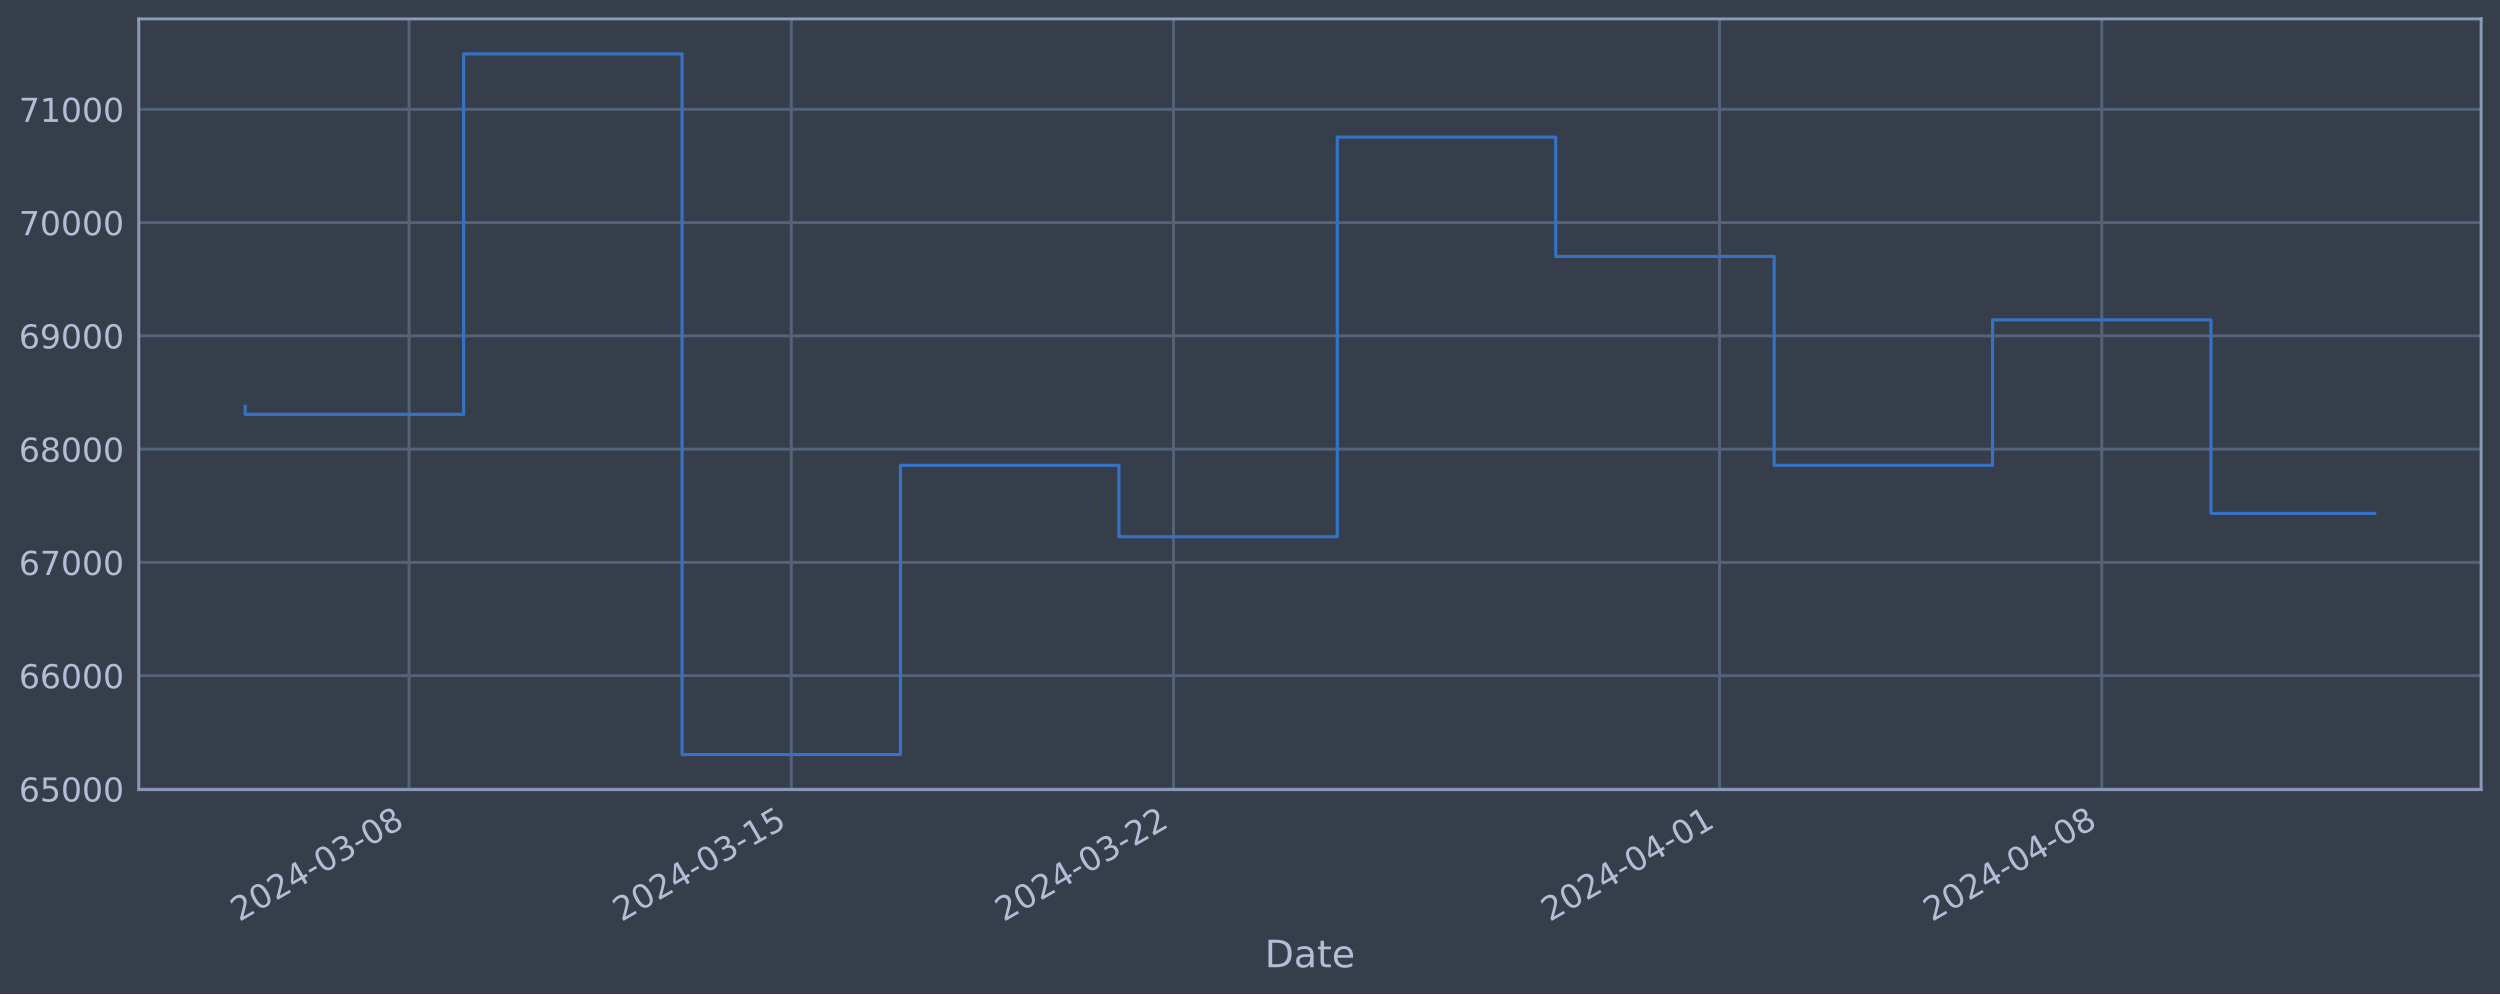
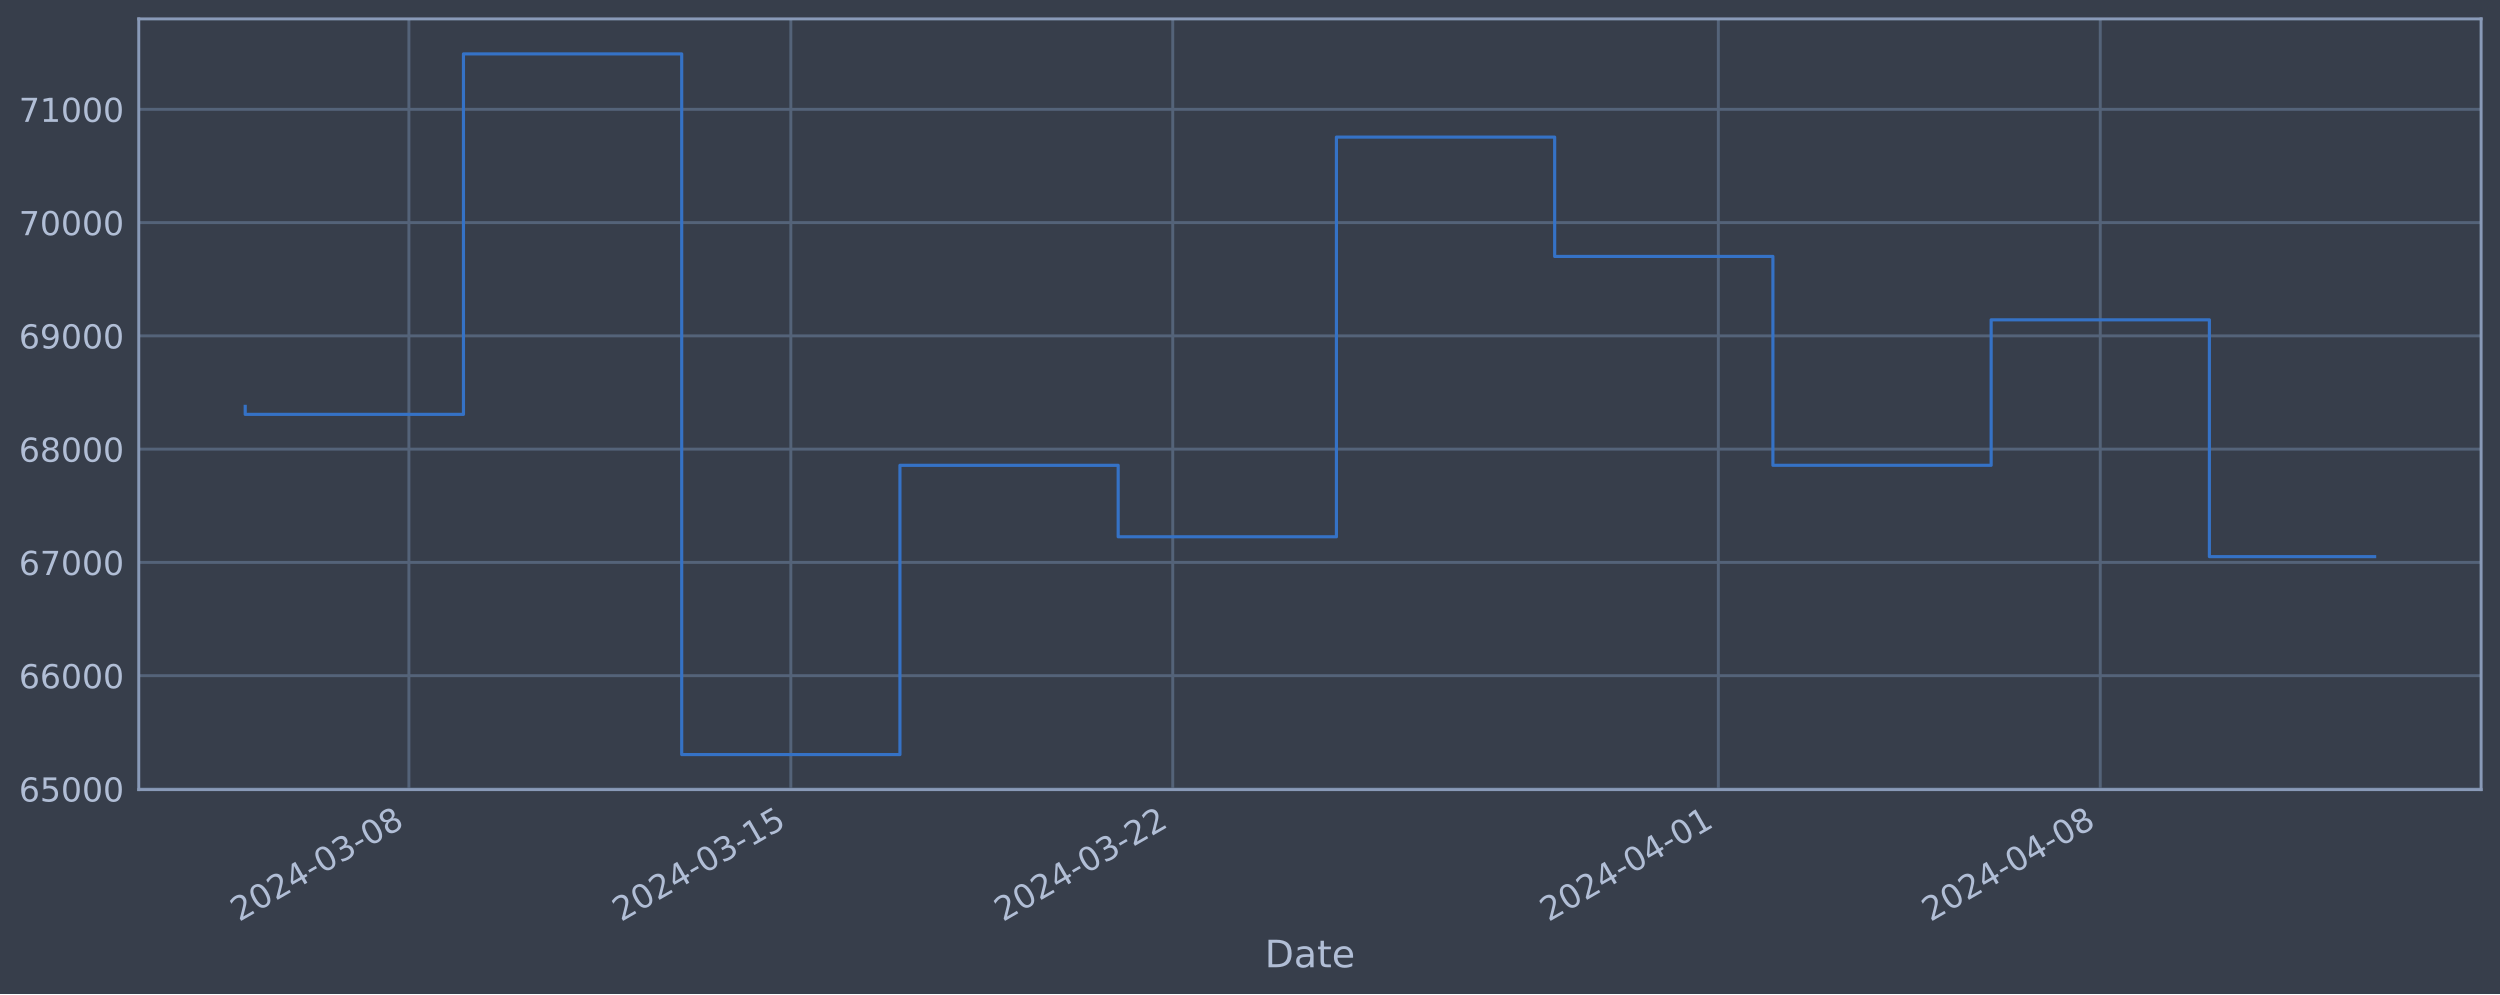
<svg xmlns="http://www.w3.org/2000/svg" xmlns:xlink="http://www.w3.org/1999/xlink" width="952.884pt" height="378.87pt" viewBox="0 0 952.884 378.87" version="1.1">
  <defs>
    <style type="text/css">*{stroke-linejoin: round; stroke-linecap: butt}</style>
  </defs>
  <g id="figure_1">
    <g id="patch_1">
      <path d="M 0 378.87  L 952.884 378.87  L 952.884 0  L 0 0  z " style="fill: #373e4b" />
    </g>
    <g id="axes_1">
      <g id="patch_2">
        <path d="M 52.884 300.96  L 945.684 300.96  L 945.684 7.2  L 52.884 7.2  z " style="fill: #373e4b" />
      </g>
      <g id="matplotlib.axis_1">
        <g id="xtick_1">
          <g id="line2d_1">
-             <path d="M 155.904 300.96  L 155.904 7.2  " clip-path="url(#p7636d2cea7)" style="fill: none; stroke: #546379; stroke-width: 1.12; stroke-linecap: square" />
+             <path d="M 155.853 300.96  L 155.853 7.2  " clip-path="url(#p2b58a1b9ce)" style="fill: none; stroke: #546379; stroke-width: 1.12; stroke-linecap: square" />
          </g>
          <g id="line2d_2" />
          <g id="text_1">
-             <g style="fill: #b1bed6" transform="translate(91.17813 351.4642) rotate(-30) scale(0.126 -0.126)">
+             <g style="fill: #b1bed6" transform="translate(91.12751 351.4642) rotate(-30) scale(0.126 -0.126)">
              <defs>
                <path id="DejaVuSans-32" d="M 1228 531  L 3431 531  L 3431 0  L 469 0  L 469 531  Q 828 903 1448 1529  Q 2069 2156 2228 2338  Q 2531 2678 2651 2914  Q 2772 3150 2772 3378  Q 2772 3750 2511 3984  Q 2250 4219 1831 4219  Q 1534 4219 1204 4116  Q 875 4013 500 3803  L 500 4441  Q 881 4594 1212 4672  Q 1544 4750 1819 4750  Q 2544 4750 2975 4387  Q 3406 4025 3406 3419  Q 3406 3131 3298 2873  Q 3191 2616 2906 2266  Q 2828 2175 2409 1742  Q 1991 1309 1228 531  z " transform="scale(0.015625)" />
                <path id="DejaVuSans-30" d="M 2034 4250  Q 1547 4250 1301 3770  Q 1056 3291 1056 2328  Q 1056 1369 1301 889  Q 1547 409 2034 409  Q 2525 409 2770 889  Q 3016 1369 3016 2328  Q 3016 3291 2770 3770  Q 2525 4250 2034 4250  z M 2034 4750  Q 2819 4750 3233 4129  Q 3647 3509 3647 2328  Q 3647 1150 3233 529  Q 2819 -91 2034 -91  Q 1250 -91 836 529  Q 422 1150 422 2328  Q 422 3509 836 4129  Q 1250 4750 2034 4750  z " transform="scale(0.015625)" />
                <path id="DejaVuSans-34" d="M 2419 4116  L 825 1625  L 2419 1625  L 2419 4116  z M 2253 4666  L 3047 4666  L 3047 1625  L 3713 1625  L 3713 1100  L 3047 1100  L 3047 0  L 2419 0  L 2419 1100  L 313 1100  L 313 1709  L 2253 4666  z " transform="scale(0.015625)" />
                <path id="DejaVuSans-2d" d="M 313 2009  L 1997 2009  L 1997 1497  L 313 1497  L 313 2009  z " transform="scale(0.015625)" />
                <path id="DejaVuSans-33" d="M 2597 2516  Q 3050 2419 3304 2112  Q 3559 1806 3559 1356  Q 3559 666 3084 287  Q 2609 -91 1734 -91  Q 1441 -91 1130 -33  Q 819 25 488 141  L 488 750  Q 750 597 1062 519  Q 1375 441 1716 441  Q 2309 441 2620 675  Q 2931 909 2931 1356  Q 2931 1769 2642 2001  Q 2353 2234 1838 2234  L 1294 2234  L 1294 2753  L 1863 2753  Q 2328 2753 2575 2939  Q 2822 3125 2822 3475  Q 2822 3834 2567 4026  Q 2313 4219 1838 4219  Q 1578 4219 1281 4162  Q 984 4106 628 3988  L 628 4550  Q 988 4650 1302 4700  Q 1616 4750 1894 4750  Q 2613 4750 3031 4423  Q 3450 4097 3450 3541  Q 3450 3153 3228 2886  Q 3006 2619 2597 2516  z " transform="scale(0.015625)" />
                <path id="DejaVuSans-38" d="M 2034 2216  Q 1584 2216 1326 1975  Q 1069 1734 1069 1313  Q 1069 891 1326 650  Q 1584 409 2034 409  Q 2484 409 2743 651  Q 3003 894 3003 1313  Q 3003 1734 2745 1975  Q 2488 2216 2034 2216  z M 1403 2484  Q 997 2584 770 2862  Q 544 3141 544 3541  Q 544 4100 942 4425  Q 1341 4750 2034 4750  Q 2731 4750 3128 4425  Q 3525 4100 3525 3541  Q 3525 3141 3298 2862  Q 3072 2584 2669 2484  Q 3125 2378 3379 2068  Q 3634 1759 3634 1313  Q 3634 634 3220 271  Q 2806 -91 2034 -91  Q 1263 -91 848 271  Q 434 634 434 1313  Q 434 1759 690 2068  Q 947 2378 1403 2484  z M 1172 3481  Q 1172 3119 1398 2916  Q 1625 2713 2034 2713  Q 2441 2713 2670 2916  Q 2900 3119 2900 3481  Q 2900 3844 2670 4047  Q 2441 4250 2034 4250  Q 1625 4250 1398 4047  Q 1172 3844 1172 3481  z " transform="scale(0.015625)" />
              </defs>
              <use xlink:href="#DejaVuSans-32" />
              <use xlink:href="#DejaVuSans-30" x="63.623" />
              <use xlink:href="#DejaVuSans-32" x="127.246" />
              <use xlink:href="#DejaVuSans-34" x="190.869" />
              <use xlink:href="#DejaVuSans-2d" x="254.492" />
              <use xlink:href="#DejaVuSans-30" x="290.576" />
              <use xlink:href="#DejaVuSans-33" x="354.199" />
              <use xlink:href="#DejaVuSans-2d" x="417.822" />
              <use xlink:href="#DejaVuSans-30" x="453.906" />
              <use xlink:href="#DejaVuSans-38" x="517.529" />
            </g>
          </g>
        </g>
        <g id="xtick_2">
          <g id="line2d_3">
-             <path d="M 301.592 300.96  L 301.592 7.2  " clip-path="url(#p7636d2cea7)" style="fill: none; stroke: #546379; stroke-width: 1.12; stroke-linecap: square" />
+             <path d="M 301.424 300.96  L 301.424 7.2  " clip-path="url(#p2b58a1b9ce)" style="fill: none; stroke: #546379; stroke-width: 1.12; stroke-linecap: square" />
          </g>
          <g id="line2d_4" />
          <g id="text_2">
-             <g style="fill: #b1bed6" transform="translate(236.867 351.4642) rotate(-30) scale(0.126 -0.126)">
+             <g style="fill: #b1bed6" transform="translate(236.6982 351.4642) rotate(-30) scale(0.126 -0.126)">
              <defs>
                <path id="DejaVuSans-31" d="M 794 531  L 1825 531  L 1825 4091  L 703 3866  L 703 4441  L 1819 4666  L 2450 4666  L 2450 531  L 3481 531  L 3481 0  L 794 0  L 794 531  z " transform="scale(0.015625)" />
                <path id="DejaVuSans-35" d="M 691 4666  L 3169 4666  L 3169 4134  L 1269 4134  L 1269 2991  Q 1406 3038 1543 3061  Q 1681 3084 1819 3084  Q 2600 3084 3056 2656  Q 3513 2228 3513 1497  Q 3513 744 3044 326  Q 2575 -91 1722 -91  Q 1428 -91 1123 -41  Q 819 9 494 109  L 494 744  Q 775 591 1075 516  Q 1375 441 1709 441  Q 2250 441 2565 725  Q 2881 1009 2881 1497  Q 2881 1984 2565 2268  Q 2250 2553 1709 2553  Q 1456 2553 1204 2497  Q 953 2441 691 2322  L 691 4666  z " transform="scale(0.015625)" />
              </defs>
              <use xlink:href="#DejaVuSans-32" />
              <use xlink:href="#DejaVuSans-30" x="63.623" />
              <use xlink:href="#DejaVuSans-32" x="127.246" />
              <use xlink:href="#DejaVuSans-34" x="190.869" />
              <use xlink:href="#DejaVuSans-2d" x="254.492" />
              <use xlink:href="#DejaVuSans-30" x="290.576" />
              <use xlink:href="#DejaVuSans-33" x="354.199" />
              <use xlink:href="#DejaVuSans-2d" x="417.822" />
              <use xlink:href="#DejaVuSans-31" x="453.906" />
              <use xlink:href="#DejaVuSans-35" x="517.529" />
            </g>
          </g>
        </g>
        <g id="xtick_3">
          <g id="line2d_5">
-             <path d="M 447.281 300.96  L 447.281 7.2  " clip-path="url(#p7636d2cea7)" style="fill: none; stroke: #546379; stroke-width: 1.12; stroke-linecap: square" />
+             <path d="M 446.994 300.96  L 446.994 7.2  " clip-path="url(#p2b58a1b9ce)" style="fill: none; stroke: #546379; stroke-width: 1.12; stroke-linecap: square" />
          </g>
          <g id="line2d_6" />
          <g id="text_3">
-             <g style="fill: #b1bed6" transform="translate(382.5558 351.4642) rotate(-30) scale(0.126 -0.126)">
+             <g style="fill: #b1bed6" transform="translate(382.2689 351.4642) rotate(-30) scale(0.126 -0.126)">
              <use xlink:href="#DejaVuSans-32" />
              <use xlink:href="#DejaVuSans-30" x="63.623" />
              <use xlink:href="#DejaVuSans-32" x="127.246" />
              <use xlink:href="#DejaVuSans-34" x="190.869" />
              <use xlink:href="#DejaVuSans-2d" x="254.492" />
              <use xlink:href="#DejaVuSans-30" x="290.576" />
              <use xlink:href="#DejaVuSans-33" x="354.199" />
              <use xlink:href="#DejaVuSans-2d" x="417.822" />
              <use xlink:href="#DejaVuSans-32" x="453.906" />
              <use xlink:href="#DejaVuSans-32" x="517.529" />
            </g>
          </g>
        </g>
        <g id="xtick_4">
          <g id="line2d_7">
-             <path d="M 655.408 300.96  L 655.408 7.2  " clip-path="url(#p7636d2cea7)" style="fill: none; stroke: #546379; stroke-width: 1.12; stroke-linecap: square" />
+             <path d="M 654.953 300.96  L 654.953 7.2  " clip-path="url(#p2b58a1b9ce)" style="fill: none; stroke: #546379; stroke-width: 1.12; stroke-linecap: square" />
          </g>
          <g id="line2d_8" />
          <g id="text_4">
-             <g style="fill: #b1bed6" transform="translate(590.6827 351.4642) rotate(-30) scale(0.126 -0.126)">
+             <g style="fill: #b1bed6" transform="translate(590.2271 351.4642) rotate(-30) scale(0.126 -0.126)">
              <use xlink:href="#DejaVuSans-32" />
              <use xlink:href="#DejaVuSans-30" x="63.623" />
              <use xlink:href="#DejaVuSans-32" x="127.246" />
              <use xlink:href="#DejaVuSans-34" x="190.869" />
              <use xlink:href="#DejaVuSans-2d" x="254.492" />
              <use xlink:href="#DejaVuSans-30" x="290.576" />
              <use xlink:href="#DejaVuSans-34" x="354.199" />
              <use xlink:href="#DejaVuSans-2d" x="417.822" />
              <use xlink:href="#DejaVuSans-30" x="453.906" />
              <use xlink:href="#DejaVuSans-31" x="517.529" />
            </g>
          </g>
        </g>
        <g id="xtick_5">
          <g id="line2d_9">
-             <path d="M 801.097 300.96  L 801.097 7.2  " clip-path="url(#p7636d2cea7)" style="fill: none; stroke: #546379; stroke-width: 1.12; stroke-linecap: square" />
+             <path d="M 800.523 300.96  L 800.523 7.2  " clip-path="url(#p2b58a1b9ce)" style="fill: none; stroke: #546379; stroke-width: 1.12; stroke-linecap: square" />
          </g>
          <g id="line2d_10" />
          <g id="text_5">
-             <g style="fill: #b1bed6" transform="translate(736.3715 351.4642) rotate(-30) scale(0.126 -0.126)">
+             <g style="fill: #b1bed6" transform="translate(735.7978 351.4642) rotate(-30) scale(0.126 -0.126)">
              <use xlink:href="#DejaVuSans-32" />
              <use xlink:href="#DejaVuSans-30" x="63.623" />
              <use xlink:href="#DejaVuSans-32" x="127.246" />
              <use xlink:href="#DejaVuSans-34" x="190.869" />
              <use xlink:href="#DejaVuSans-2d" x="254.492" />
              <use xlink:href="#DejaVuSans-30" x="290.576" />
              <use xlink:href="#DejaVuSans-34" x="354.199" />
              <use xlink:href="#DejaVuSans-2d" x="417.822" />
              <use xlink:href="#DejaVuSans-30" x="453.906" />
              <use xlink:href="#DejaVuSans-38" x="517.529" />
            </g>
          </g>
        </g>
        <g id="text_6">
          <g style="fill: #b1bed6" transform="translate(482.0746 368.6753) scale(0.144 -0.144)">
            <defs>
              <path id="DejaVuSans-44" d="M 1259 4147  L 1259 519  L 2022 519  Q 2988 519 3436 956  Q 3884 1394 3884 2338  Q 3884 3275 3436 3711  Q 2988 4147 2022 4147  L 1259 4147  z M 628 4666  L 1925 4666  Q 3281 4666 3915 4102  Q 4550 3538 4550 2338  Q 4550 1131 3912 565  Q 3275 0 1925 0  L 628 0  L 628 4666  z " transform="scale(0.015625)" />
              <path id="DejaVuSans-61" d="M 2194 1759  Q 1497 1759 1228 1600  Q 959 1441 959 1056  Q 959 750 1161 570  Q 1363 391 1709 391  Q 2188 391 2477 730  Q 2766 1069 2766 1631  L 2766 1759  L 2194 1759  z M 3341 1997  L 3341 0  L 2766 0  L 2766 531  Q 2569 213 2275 61  Q 1981 -91 1556 -91  Q 1019 -91 701 211  Q 384 513 384 1019  Q 384 1609 779 1909  Q 1175 2209 1959 2209  L 2766 2209  L 2766 2266  Q 2766 2663 2505 2880  Q 2244 3097 1772 3097  Q 1472 3097 1187 3025  Q 903 2953 641 2809  L 641 3341  Q 956 3463 1253 3523  Q 1550 3584 1831 3584  Q 2591 3584 2966 3190  Q 3341 2797 3341 1997  z " transform="scale(0.015625)" />
              <path id="DejaVuSans-74" d="M 1172 4494  L 1172 3500  L 2356 3500  L 2356 3053  L 1172 3053  L 1172 1153  Q 1172 725 1289 603  Q 1406 481 1766 481  L 2356 481  L 2356 0  L 1766 0  Q 1100 0 847 248  Q 594 497 594 1153  L 594 3053  L 172 3053  L 172 3500  L 594 3500  L 594 4494  L 1172 4494  z " transform="scale(0.015625)" />
              <path id="DejaVuSans-65" d="M 3597 1894  L 3597 1613  L 953 1613  Q 991 1019 1311 708  Q 1631 397 2203 397  Q 2534 397 2845 478  Q 3156 559 3463 722  L 3463 178  Q 3153 47 2828 -22  Q 2503 -91 2169 -91  Q 1331 -91 842 396  Q 353 884 353 1716  Q 353 2575 817 3079  Q 1281 3584 2069 3584  Q 2775 3584 3186 3129  Q 3597 2675 3597 1894  z M 3022 2063  Q 3016 2534 2758 2815  Q 2500 3097 2075 3097  Q 1594 3097 1305 2825  Q 1016 2553 972 2059  L 3022 2063  z " transform="scale(0.015625)" />
            </defs>
            <use xlink:href="#DejaVuSans-44" />
            <use xlink:href="#DejaVuSans-61" x="77.002" />
            <use xlink:href="#DejaVuSans-74" x="138.281" />
            <use xlink:href="#DejaVuSans-65" x="177.49" />
          </g>
        </g>
      </g>
      <g id="matplotlib.axis_2">
        <g id="ytick_1">
          <g id="line2d_11">
-             <path d="M 52.884 300.718  L 945.684 300.718  " clip-path="url(#p7636d2cea7)" style="fill: none; stroke: #546379; stroke-width: 1.12; stroke-linecap: square" />
+             <path d="M 52.884 300.718  L 945.684 300.718  " clip-path="url(#p2b58a1b9ce)" style="fill: none; stroke: #546379; stroke-width: 1.12; stroke-linecap: square" />
          </g>
          <g id="line2d_12" />
          <g id="text_7">
            <g style="fill: #b1bed6" transform="translate(7.2 305.5049) scale(0.126 -0.126)">
              <defs>
                <path id="DejaVuSans-36" d="M 2113 2584  Q 1688 2584 1439 2293  Q 1191 2003 1191 1497  Q 1191 994 1439 701  Q 1688 409 2113 409  Q 2538 409 2786 701  Q 3034 994 3034 1497  Q 3034 2003 2786 2293  Q 2538 2584 2113 2584  z M 3366 4563  L 3366 3988  Q 3128 4100 2886 4159  Q 2644 4219 2406 4219  Q 1781 4219 1451 3797  Q 1122 3375 1075 2522  Q 1259 2794 1537 2939  Q 1816 3084 2150 3084  Q 2853 3084 3261 2657  Q 3669 2231 3669 1497  Q 3669 778 3244 343  Q 2819 -91 2113 -91  Q 1303 -91 875 529  Q 447 1150 447 2328  Q 447 3434 972 4092  Q 1497 4750 2381 4750  Q 2619 4750 2861 4703  Q 3103 4656 3366 4563  z " transform="scale(0.015625)" />
              </defs>
              <use xlink:href="#DejaVuSans-36" />
              <use xlink:href="#DejaVuSans-35" x="63.623" />
              <use xlink:href="#DejaVuSans-30" x="127.246" />
              <use xlink:href="#DejaVuSans-30" x="190.869" />
              <use xlink:href="#DejaVuSans-30" x="254.492" />
            </g>
          </g>
        </g>
        <g id="ytick_2">
          <g id="line2d_13">
-             <path d="M 52.884 257.544  L 945.684 257.544  " clip-path="url(#p7636d2cea7)" style="fill: none; stroke: #546379; stroke-width: 1.12; stroke-linecap: square" />
+             <path d="M 52.884 257.544  L 945.684 257.544  " clip-path="url(#p2b58a1b9ce)" style="fill: none; stroke: #546379; stroke-width: 1.12; stroke-linecap: square" />
          </g>
          <g id="line2d_14" />
          <g id="text_8">
            <g style="fill: #b1bed6" transform="translate(7.2 262.331) scale(0.126 -0.126)">
              <use xlink:href="#DejaVuSans-36" />
              <use xlink:href="#DejaVuSans-36" x="63.623" />
              <use xlink:href="#DejaVuSans-30" x="127.246" />
              <use xlink:href="#DejaVuSans-30" x="190.869" />
              <use xlink:href="#DejaVuSans-30" x="254.492" />
            </g>
          </g>
        </g>
        <g id="ytick_3">
          <g id="line2d_15">
-             <path d="M 52.884 214.37  L 945.684 214.37  " clip-path="url(#p7636d2cea7)" style="fill: none; stroke: #546379; stroke-width: 1.12; stroke-linecap: square" />
+             <path d="M 52.884 214.37  L 945.684 214.37  " clip-path="url(#p2b58a1b9ce)" style="fill: none; stroke: #546379; stroke-width: 1.12; stroke-linecap: square" />
          </g>
          <g id="line2d_16" />
          <g id="text_9">
            <g style="fill: #b1bed6" transform="translate(7.2 219.157) scale(0.126 -0.126)">
              <defs>
                <path id="DejaVuSans-37" d="M 525 4666  L 3525 4666  L 3525 4397  L 1831 0  L 1172 0  L 2766 4134  L 525 4134  L 525 4666  z " transform="scale(0.015625)" />
              </defs>
              <use xlink:href="#DejaVuSans-36" />
              <use xlink:href="#DejaVuSans-37" x="63.623" />
              <use xlink:href="#DejaVuSans-30" x="127.246" />
              <use xlink:href="#DejaVuSans-30" x="190.869" />
              <use xlink:href="#DejaVuSans-30" x="254.492" />
            </g>
          </g>
        </g>
        <g id="ytick_4">
          <g id="line2d_17">
-             <path d="M 52.884 171.196  L 945.684 171.196  " clip-path="url(#p7636d2cea7)" style="fill: none; stroke: #546379; stroke-width: 1.12; stroke-linecap: square" />
+             <path d="M 52.884 171.196  L 945.684 171.196  " clip-path="url(#p2b58a1b9ce)" style="fill: none; stroke: #546379; stroke-width: 1.12; stroke-linecap: square" />
          </g>
          <g id="line2d_18" />
          <g id="text_10">
            <g style="fill: #b1bed6" transform="translate(7.2 175.9831) scale(0.126 -0.126)">
              <use xlink:href="#DejaVuSans-36" />
              <use xlink:href="#DejaVuSans-38" x="63.623" />
              <use xlink:href="#DejaVuSans-30" x="127.246" />
              <use xlink:href="#DejaVuSans-30" x="190.869" />
              <use xlink:href="#DejaVuSans-30" x="254.492" />
            </g>
          </g>
        </g>
        <g id="ytick_5">
          <g id="line2d_19">
-             <path d="M 52.884 128.022  L 945.684 128.022  " clip-path="url(#p7636d2cea7)" style="fill: none; stroke: #546379; stroke-width: 1.12; stroke-linecap: square" />
+             <path d="M 52.884 128.022  L 945.684 128.022  " clip-path="url(#p2b58a1b9ce)" style="fill: none; stroke: #546379; stroke-width: 1.12; stroke-linecap: square" />
          </g>
          <g id="line2d_20" />
          <g id="text_11">
            <g style="fill: #b1bed6" transform="translate(7.2 132.8092) scale(0.126 -0.126)">
              <defs>
                <path id="DejaVuSans-39" d="M 703 97  L 703 672  Q 941 559 1184 500  Q 1428 441 1663 441  Q 2288 441 2617 861  Q 2947 1281 2994 2138  Q 2813 1869 2534 1725  Q 2256 1581 1919 1581  Q 1219 1581 811 2004  Q 403 2428 403 3163  Q 403 3881 828 4315  Q 1253 4750 1959 4750  Q 2769 4750 3195 4129  Q 3622 3509 3622 2328  Q 3622 1225 3098 567  Q 2575 -91 1691 -91  Q 1453 -91 1209 -44  Q 966 3 703 97  z M 1959 2075  Q 2384 2075 2632 2365  Q 2881 2656 2881 3163  Q 2881 3666 2632 3958  Q 2384 4250 1959 4250  Q 1534 4250 1286 3958  Q 1038 3666 1038 3163  Q 1038 2656 1286 2365  Q 1534 2075 1959 2075  z " transform="scale(0.015625)" />
              </defs>
              <use xlink:href="#DejaVuSans-36" />
              <use xlink:href="#DejaVuSans-39" x="63.623" />
              <use xlink:href="#DejaVuSans-30" x="127.246" />
              <use xlink:href="#DejaVuSans-30" x="190.869" />
              <use xlink:href="#DejaVuSans-30" x="254.492" />
            </g>
          </g>
        </g>
        <g id="ytick_6">
          <g id="line2d_21">
-             <path d="M 52.884 84.848  L 945.684 84.848  " clip-path="url(#p7636d2cea7)" style="fill: none; stroke: #546379; stroke-width: 1.12; stroke-linecap: square" />
+             <path d="M 52.884 84.848  L 945.684 84.848  " clip-path="url(#p2b58a1b9ce)" style="fill: none; stroke: #546379; stroke-width: 1.12; stroke-linecap: square" />
          </g>
          <g id="line2d_22" />
          <g id="text_12">
            <g style="fill: #b1bed6" transform="translate(7.2 89.63523) scale(0.126 -0.126)">
              <use xlink:href="#DejaVuSans-37" />
              <use xlink:href="#DejaVuSans-30" x="63.623" />
              <use xlink:href="#DejaVuSans-30" x="127.246" />
              <use xlink:href="#DejaVuSans-30" x="190.869" />
              <use xlink:href="#DejaVuSans-30" x="254.492" />
            </g>
          </g>
        </g>
        <g id="ytick_7">
          <g id="line2d_23">
-             <path d="M 52.884 41.674  L 945.684 41.674  " clip-path="url(#p7636d2cea7)" style="fill: none; stroke: #546379; stroke-width: 1.12; stroke-linecap: square" />
+             <path d="M 52.884 41.674  L 945.684 41.674  " clip-path="url(#p2b58a1b9ce)" style="fill: none; stroke: #546379; stroke-width: 1.12; stroke-linecap: square" />
          </g>
          <g id="line2d_24" />
          <g id="text_13">
            <g style="fill: #b1bed6" transform="translate(7.2 46.4613) scale(0.126 -0.126)">
              <use xlink:href="#DejaVuSans-37" />
              <use xlink:href="#DejaVuSans-31" x="63.623" />
              <use xlink:href="#DejaVuSans-30" x="127.246" />
              <use xlink:href="#DejaVuSans-30" x="190.869" />
              <use xlink:href="#DejaVuSans-30" x="254.492" />
            </g>
          </g>
        </g>
      </g>
      <g id="line2d_25">
-         <path d="M 93.466 154.891  L 93.466 157.946  L 176.716 157.946  L 176.716 20.553  L 259.967 20.553  L 259.967 287.607  L 343.218 287.607  L 343.218 177.362  L 426.469 177.362  L 426.469 204.598  L 509.719 204.598  L 509.719 52.265  L 592.97 52.265  L 592.97 97.744  L 676.221 97.744  L 676.221 177.352  L 759.472 177.352  L 759.472 121.902  L 842.722 121.902  L 842.722 195.699  L 905.102 195.699  " clip-path="url(#p7636d2cea7)" style="fill: none; stroke: #3572c6; stroke-width: 1.2; stroke-linecap: square" />
+         <path d="M 93.466 154.891  L 93.466 157.946  L 176.649 157.946  L 176.649 20.553  L 259.832 20.553  L 259.832 287.607  L 343.015 287.607  L 343.015 177.362  L 426.199 177.362  L 426.199 204.598  L 509.382 204.598  L 509.382 52.265  L 592.565 52.265  L 592.565 97.744  L 675.748 97.744  L 675.748 177.352  L 758.932 177.352  L 758.932 121.902  L 842.115 121.902  L 842.115 212.164  L 905.102 212.164  " clip-path="url(#p2b58a1b9ce)" style="fill: none; stroke: #3572c6; stroke-width: 1.2; stroke-linecap: square" />
      </g>
      <g id="patch_3">
        <path d="M 52.884 300.96  L 52.884 7.2  " style="fill: none; stroke: #899ab8; stroke-width: 1.12; stroke-linejoin: miter; stroke-linecap: square" />
      </g>
      <g id="patch_4">
        <path d="M 945.684 300.96  L 945.684 7.2  " style="fill: none; stroke: #899ab8; stroke-width: 1.12; stroke-linejoin: miter; stroke-linecap: square" />
      </g>
      <g id="patch_5">
        <path d="M 52.884 300.96  L 945.684 300.96  " style="fill: none; stroke: #899ab8; stroke-width: 1.12; stroke-linejoin: miter; stroke-linecap: square" />
      </g>
      <g id="patch_6">
        <path d="M 52.884 7.2  L 945.684 7.2  " style="fill: none; stroke: #899ab8; stroke-width: 1.12; stroke-linejoin: miter; stroke-linecap: square" />
      </g>
    </g>
  </g>
  <defs>
-     <clipPath id="p7636d2cea7">
+     <clipPath id="p2b58a1b9ce">
      <rect x="52.884" y="7.2" width="892.8" height="293.76" />
    </clipPath>
  </defs>
</svg>
